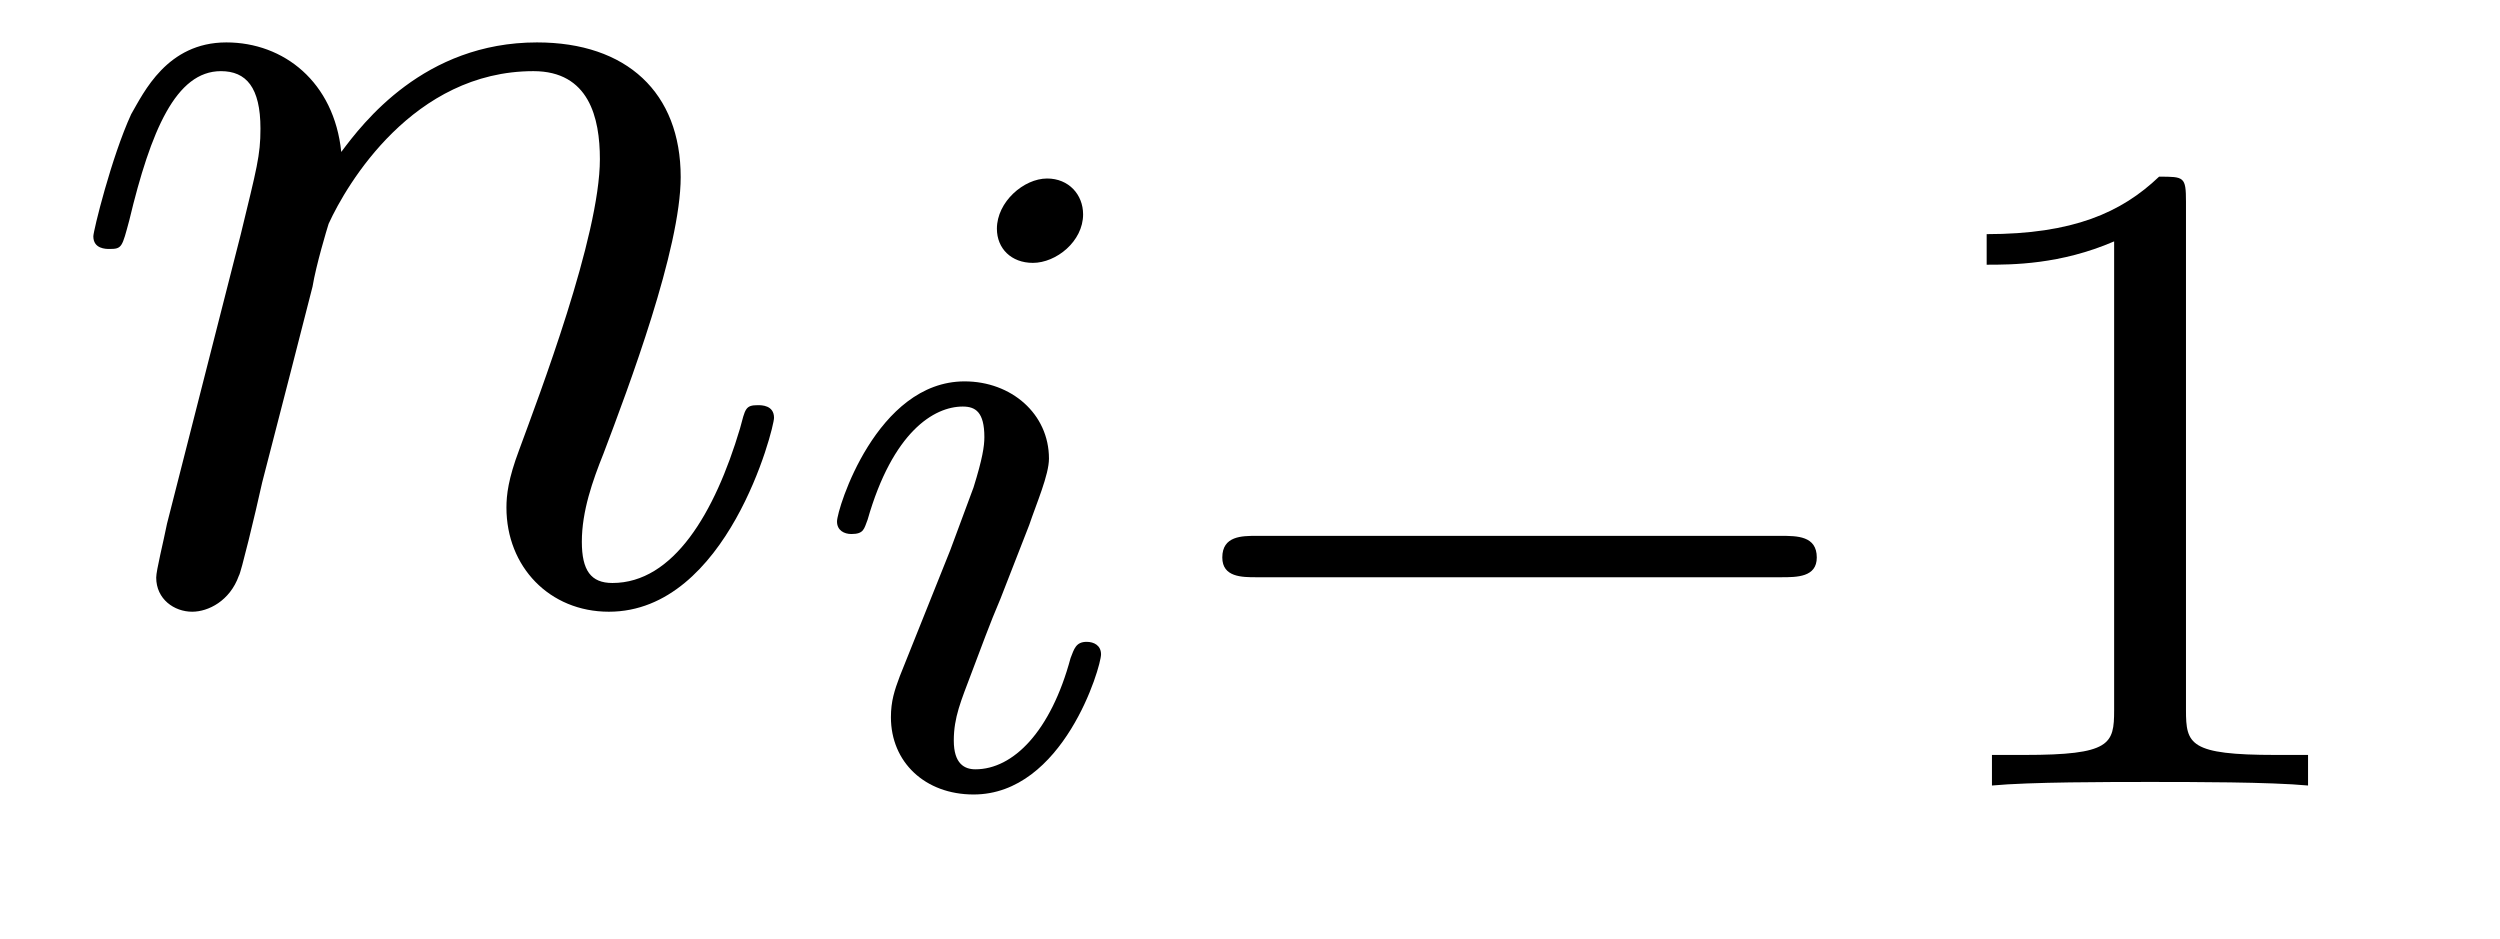
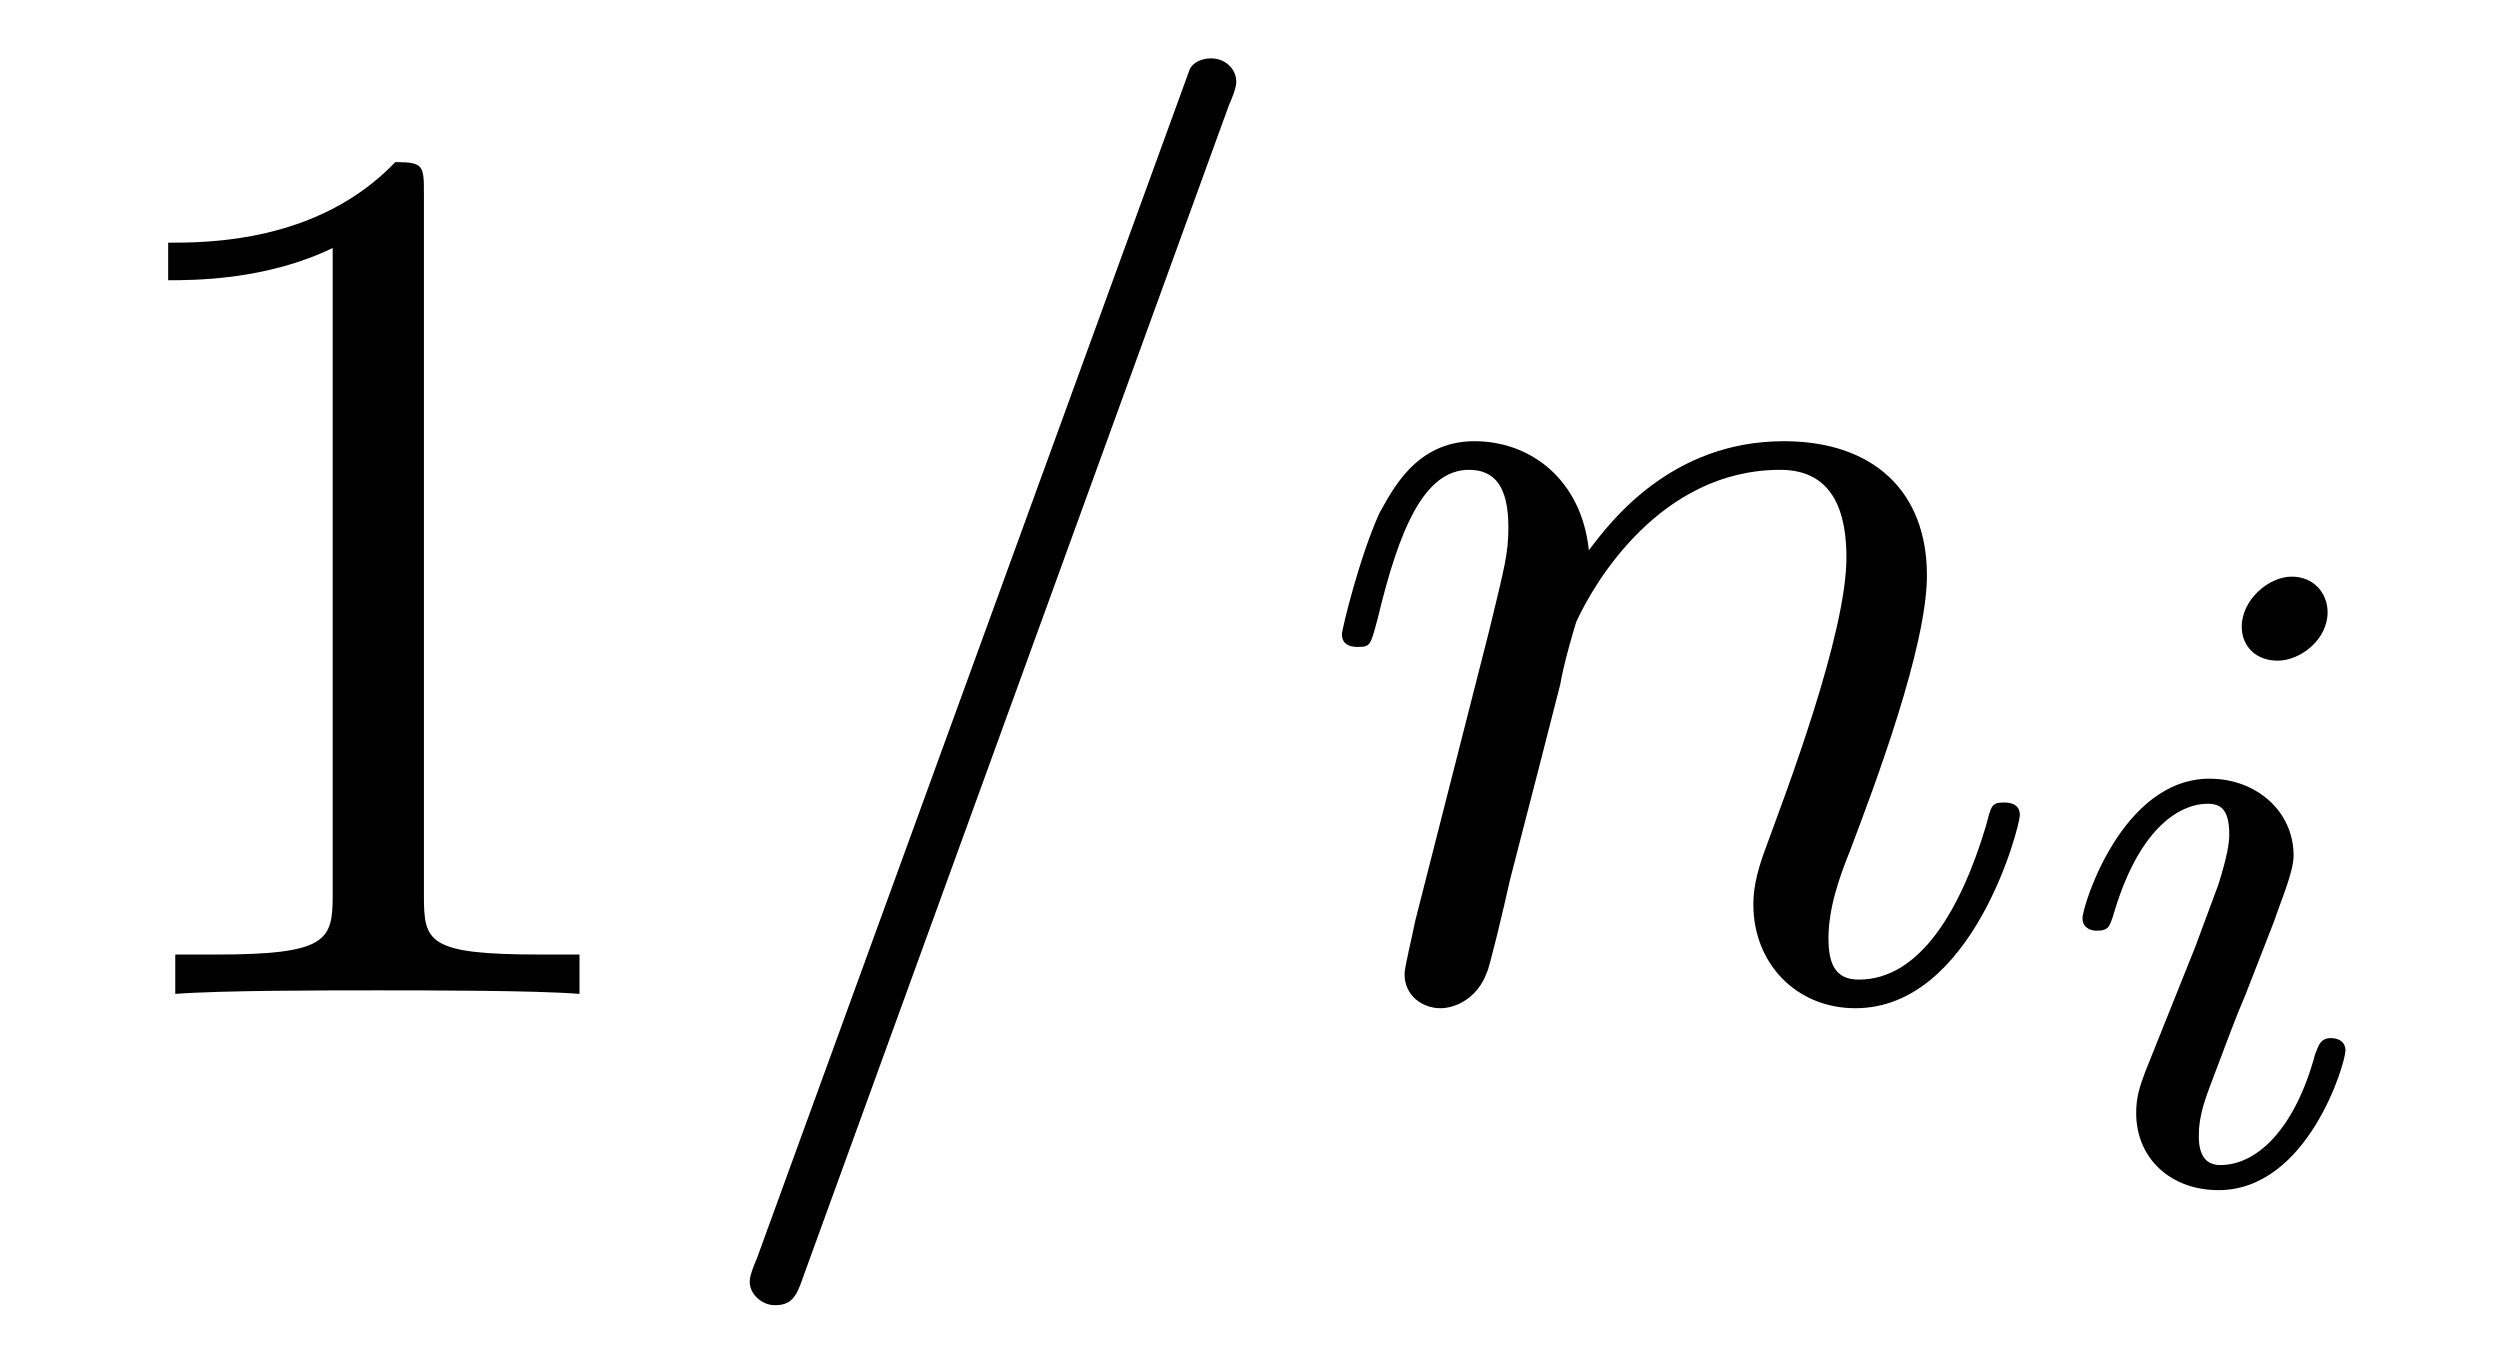
- <svg xmlns="http://www.w3.org/2000/svg" xmlns:xlink="http://www.w3.org/1999/xlink" viewBox="0 0 21.75 8.164">
+ <svg xmlns="http://www.w3.org/2000/svg" xmlns:xlink="http://www.w3.org/1999/xlink" viewBox="0 0 21.838 11.909">
  <defs>
    <g>
      <g id="glyph-0-0">
+         <path d="M 3.203 -6.984 C 3.203 -7.234 3.203 -7.266 2.953 -7.266 C 2.281 -6.562 1.312 -6.562 0.969 -6.562 L 0.969 -6.234 C 1.188 -6.234 1.828 -6.234 2.406 -6.516 L 2.406 -0.859 C 2.406 -0.469 2.359 -0.344 1.391 -0.344 L 1.031 -0.344 L 1.031 0 C 1.422 -0.031 2.359 -0.031 2.797 -0.031 C 3.234 -0.031 4.188 -0.031 4.562 0 L 4.562 -0.344 L 4.219 -0.344 C 3.234 -0.344 3.203 -0.453 3.203 -0.859 Z M 3.203 -6.984 " />
+       </g>
+       <g id="glyph-1-0">
+         <path d="M 4.781 -7.766 C 4.844 -7.906 4.844 -7.953 4.844 -7.969 C 4.844 -8.078 4.75 -8.172 4.625 -8.172 C 4.547 -8.172 4.469 -8.141 4.438 -8.078 L 0.656 2.312 C 0.594 2.453 0.594 2.5 0.594 2.516 C 0.594 2.625 0.703 2.719 0.812 2.719 C 0.953 2.719 1 2.656 1.062 2.469 Z M 4.781 -7.766 " />
+       </g>
+       <g id="glyph-1-1">
        <path d="M 0.953 -0.641 C 0.922 -0.484 0.859 -0.234 0.859 -0.172 C 0.859 0.016 1.016 0.125 1.172 0.125 C 1.312 0.125 1.5 0.031 1.578 -0.188 C 1.594 -0.203 1.719 -0.719 1.781 -1 L 2.031 -1.969 C 2.094 -2.219 2.156 -2.453 2.219 -2.703 C 2.25 -2.891 2.344 -3.203 2.359 -3.25 C 2.516 -3.594 3.094 -4.578 4.141 -4.578 C 4.625 -4.578 4.719 -4.172 4.719 -3.812 C 4.719 -3.141 4.188 -1.75 4.016 -1.281 C 3.922 -1.031 3.906 -0.891 3.906 -0.781 C 3.906 -0.266 4.281 0.125 4.797 0.125 C 5.828 0.125 6.234 -1.469 6.234 -1.562 C 6.234 -1.672 6.125 -1.672 6.094 -1.672 C 5.984 -1.672 5.984 -1.641 5.938 -1.469 C 5.719 -0.734 5.359 -0.125 4.828 -0.125 C 4.641 -0.125 4.562 -0.234 4.562 -0.484 C 4.562 -0.75 4.656 -1.016 4.75 -1.25 C 4.969 -1.828 5.422 -3.031 5.422 -3.656 C 5.422 -4.391 4.953 -4.828 4.172 -4.828 C 3.188 -4.828 2.656 -4.125 2.469 -3.875 C 2.406 -4.484 1.969 -4.828 1.469 -4.828 C 0.953 -4.828 0.75 -4.391 0.641 -4.203 C 0.469 -3.828 0.312 -3.188 0.312 -3.141 C 0.312 -3.031 0.422 -3.031 0.453 -3.031 C 0.562 -3.031 0.562 -3.047 0.625 -3.281 C 0.812 -4.062 1.031 -4.578 1.422 -4.578 C 1.641 -4.578 1.766 -4.438 1.766 -4.078 C 1.766 -3.844 1.734 -3.734 1.594 -3.156 Z M 0.953 -0.641 " />
      </g>
-       <g id="glyph-1-0">
+       <g id="glyph-2-0">
        <path d="M 2.375 -4.969 C 2.375 -5.141 2.25 -5.281 2.062 -5.281 C 1.859 -5.281 1.625 -5.078 1.625 -4.844 C 1.625 -4.672 1.75 -4.547 1.938 -4.547 C 2.141 -4.547 2.375 -4.734 2.375 -4.969 Z M 1.219 -2.047 L 0.781 -0.953 C 0.734 -0.828 0.703 -0.734 0.703 -0.594 C 0.703 -0.203 1 0.078 1.422 0.078 C 2.203 0.078 2.531 -1.031 2.531 -1.141 C 2.531 -1.219 2.469 -1.25 2.406 -1.25 C 2.312 -1.25 2.297 -1.188 2.266 -1.109 C 2.094 -0.469 1.766 -0.141 1.438 -0.141 C 1.344 -0.141 1.25 -0.188 1.25 -0.391 C 1.25 -0.594 1.312 -0.734 1.406 -0.984 C 1.484 -1.188 1.562 -1.406 1.656 -1.625 L 1.906 -2.266 C 1.969 -2.453 2.078 -2.703 2.078 -2.844 C 2.078 -3.234 1.75 -3.516 1.344 -3.516 C 0.578 -3.516 0.234 -2.406 0.234 -2.297 C 0.234 -2.219 0.297 -2.188 0.359 -2.188 C 0.469 -2.188 0.469 -2.234 0.5 -2.312 C 0.719 -3.078 1.078 -3.297 1.328 -3.297 C 1.438 -3.297 1.516 -3.25 1.516 -3.031 C 1.516 -2.953 1.5 -2.844 1.422 -2.594 Z M 1.219 -2.047 " />
      </g>
-       <g id="glyph-2-0">
-         <path d="M 5.562 -1.812 C 5.703 -1.812 5.875 -1.812 5.875 -1.984 C 5.875 -2.172 5.703 -2.172 5.562 -2.172 L 1 -2.172 C 0.875 -2.172 0.703 -2.172 0.703 -1.984 C 0.703 -1.812 0.875 -1.812 1 -1.812 Z M 5.562 -1.812 " />
-       </g>
-       <g id="glyph-3-0">
-         <path d="M 2.5 -5.078 C 2.5 -5.297 2.484 -5.297 2.266 -5.297 C 1.938 -4.984 1.516 -4.797 0.766 -4.797 L 0.766 -4.531 C 0.984 -4.531 1.406 -4.531 1.875 -4.734 L 1.875 -0.656 C 1.875 -0.359 1.844 -0.266 1.094 -0.266 L 0.812 -0.266 L 0.812 0 C 1.141 -0.031 1.828 -0.031 2.188 -0.031 C 2.547 -0.031 3.234 -0.031 3.562 0 L 3.562 -0.266 L 3.281 -0.266 C 2.531 -0.266 2.5 -0.359 2.5 -0.656 Z M 2.5 -5.078 " />
-       </g>
    </g>
+     <clipPath id="clip-0">
+       <path clip-rule="nonzero" d="M 6 0 L 18 0 L 18 11.91 L 6 11.91 Z M 6 0 " />
+     </clipPath>
  </defs>
  <g fill="rgb(0%, 0%, 0%)" fill-opacity="1">
-     <use xlink:href="#glyph-0-0" x="0.5" y="5.197" />
+     <use xlink:href="#glyph-0-0" x="0.5" y="8.682" />
+   </g>
+   <g clip-path="url(#clip-0)">
+     <g fill="rgb(0%, 0%, 0%)" fill-opacity="1">
+       <use xlink:href="#glyph-1-0" x="5.955" y="8.682" />
+       <use xlink:href="#glyph-1-1" x="11.41" y="8.682" />
+     </g>
  </g>
  <g fill="rgb(0%, 0%, 0%)" fill-opacity="1">
-     <use xlink:href="#glyph-1-0" x="7.048" y="6.834" />
-   </g>
-   <g fill="rgb(0%, 0%, 0%)" fill-opacity="1">
-     <use xlink:href="#glyph-2-0" x="9.931" y="6.834" />
-   </g>
-   <g fill="rgb(0%, 0%, 0%)" fill-opacity="1">
-     <use xlink:href="#glyph-3-0" x="16.518" y="6.834" />
+     <use xlink:href="#glyph-2-0" x="17.957" y="10.318" />
  </g>
</svg>
